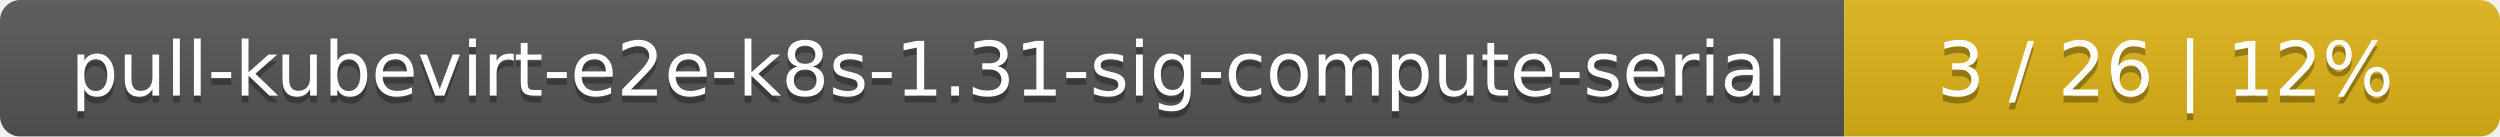
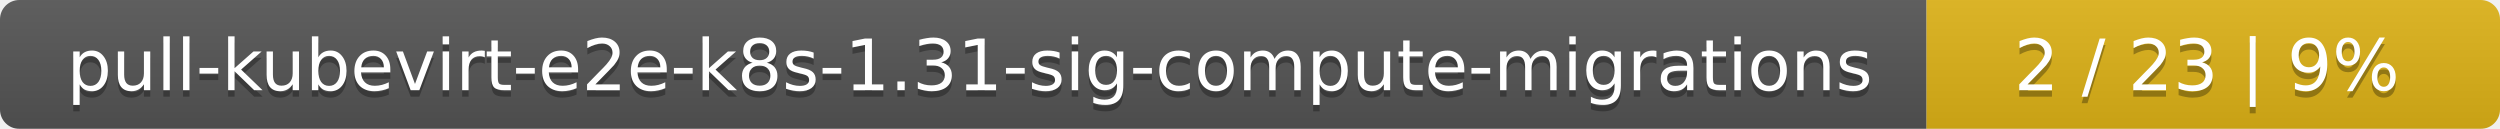
- <svg xmlns="http://www.w3.org/2000/svg" width="366" height="20">
+ <svg xmlns="http://www.w3.org/2000/svg" width="388" height="20">
  <linearGradient id="smooth" x2="0" y2="100%">
    <stop offset="0" stop-color="#bbb" stop-opacity=".1" />
    <stop offset="1" stop-opacity=".1" />
  </linearGradient>
  <mask id="round">
-     <rect width="366" height="20" rx="3" fill="#fff" />
+     <rect width="388" height="20" rx="3" fill="#fff" />
  </mask>
  <g mask="url(#round)">
-     <rect width="270" height="20" fill="#555" />
-     <rect x="270" width="96" height="20" fill="#dfb317" />
-     <rect width="366" height="20" fill="url(#smooth)" />
+     <rect width="299" height="20" fill="#555" />
+     <rect x="299" width="89" height="20" fill="#dfb317" />
+     <rect width="388" height="20" fill="url(#smooth)" />
  </g>
  <g fill="#fff" text-anchor="middle" font-family="DejaVu Sans,Verdana,Geneva,sans-serif" font-size="11">
-     <text x="136" y="15" fill="#010101" fill-opacity=".3">pull-kubevirt-e2e-k8s-1.31-sig-compute-serial</text>
-     <text x="136" y="14">pull-kubevirt-e2e-k8s-1.31-sig-compute-serial</text>
-     <text x="317" y="15" fill="#010101" fill-opacity=".3">3 / 26    |    12%</text>
-     <text x="317" y="14">3 / 26    |    12%</text>
+     <text x="150.5" y="15" fill="#010101" fill-opacity=".3">pull-kubevirt-e2e-k8s-1.31-sig-compute-migrations</text>
+     <text x="150.5" y="14">pull-kubevirt-e2e-k8s-1.31-sig-compute-migrations</text>
+     <text x="342.5" y="15" fill="#010101" fill-opacity=".3">2 / 23    |    9%</text>
+     <text x="342.5" y="14">2 / 23    |    9%</text>
  </g>
</svg>
